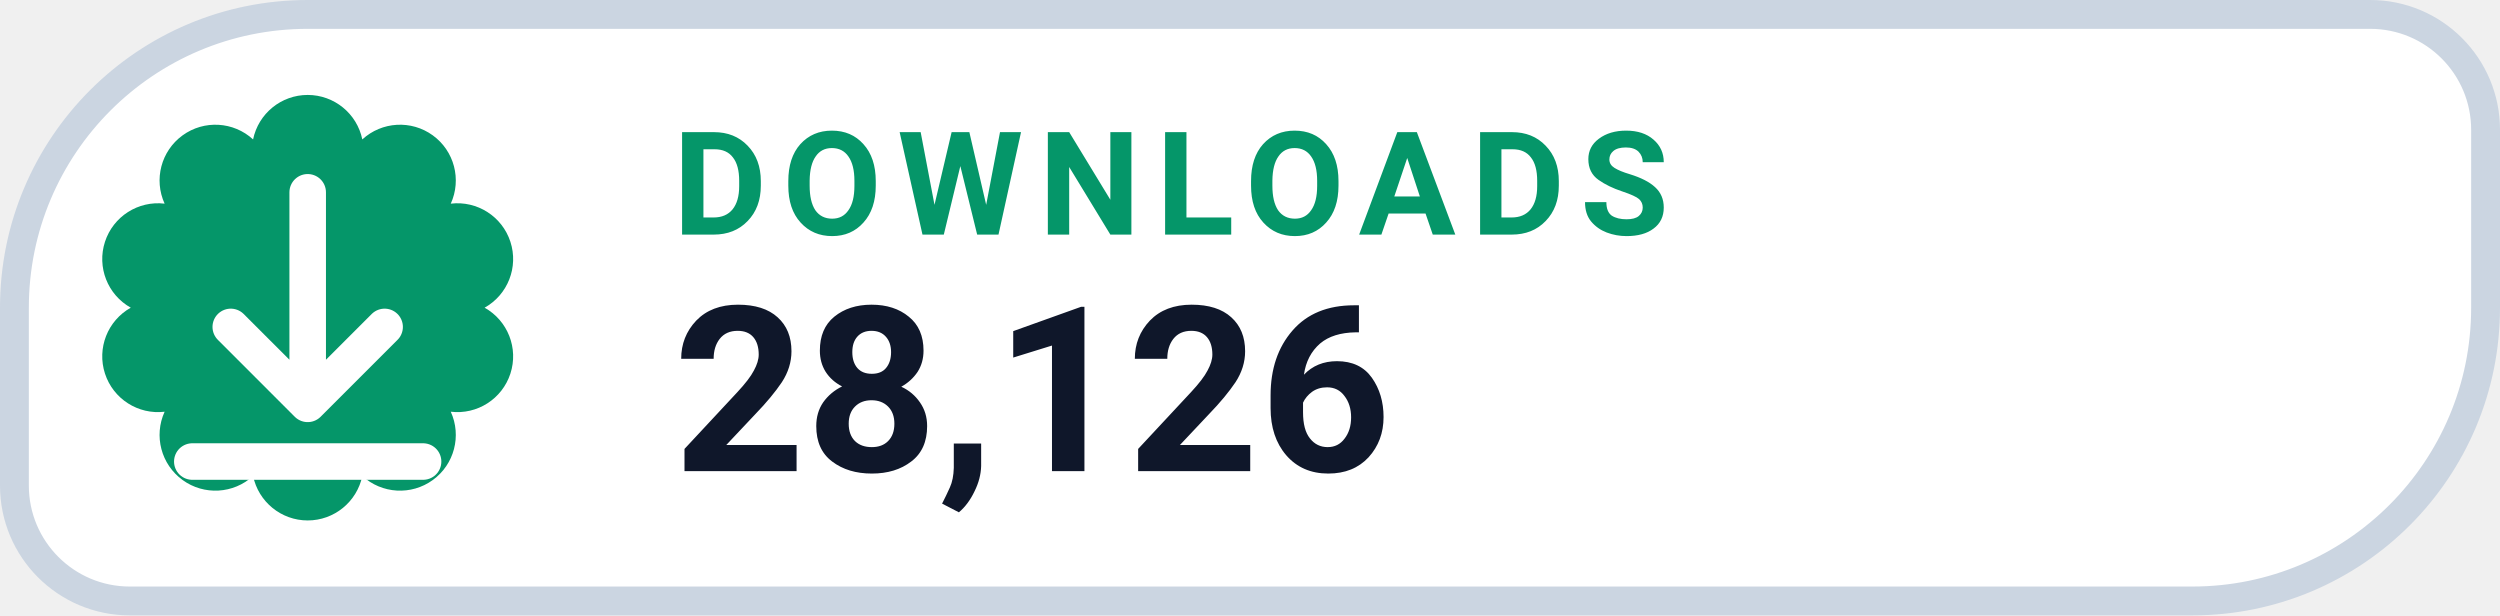
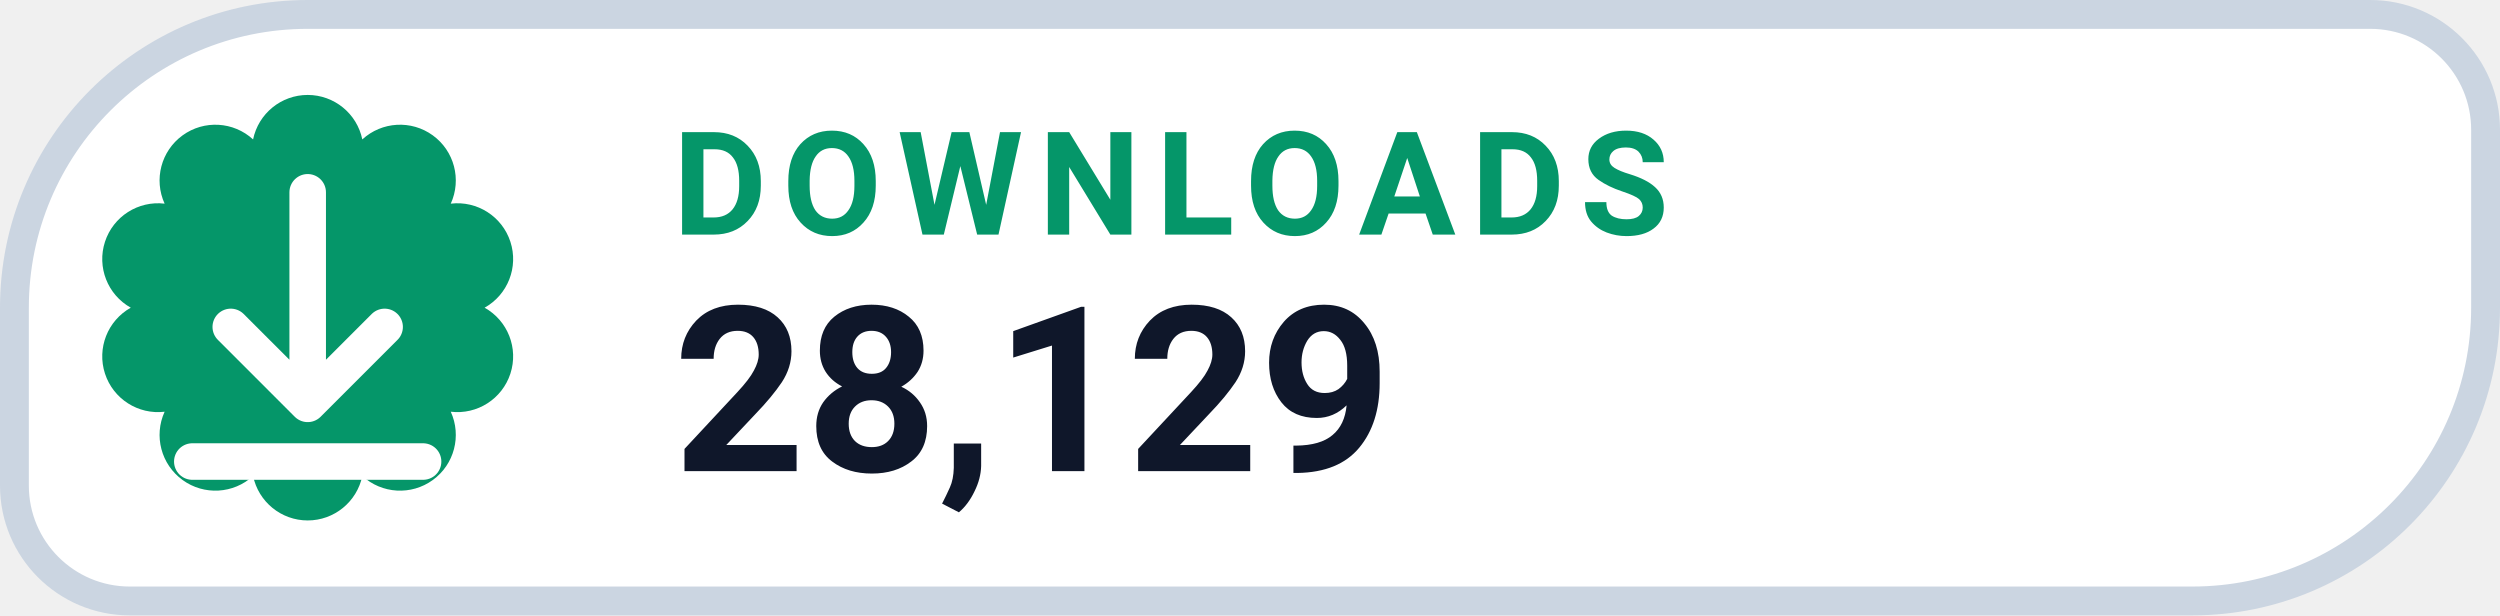
- <svg xmlns="http://www.w3.org/2000/svg" width="130" height="32" viewBox="0 0 130 32" role="img" aria-label="DOWNLOADS 28,126">
+ <svg xmlns="http://www.w3.org/2000/svg" width="130" height="32" viewBox="0 0 130 32" role="img" aria-label="DOWNLOADS 28,129">
  <path d="M 16.00 0.75 H 123.25 A 6.00 6.00 0 0 1 129.25 6.75 V 16.00 A 15.25 15.25 0 0 1 114.00 31.25 H 6.75 A 6.00 6.00 0 0 1 0.75 25.25 V 16.00 A 15.25 15.25 0 0 1 16.00 0.75 Z" fill="#FFFFFF" stroke="#CBD5E1" stroke-width="1.5" />
  <path d="M 13.16 7.25 A 2.90 2.90 0 0 1 18.84 7.25 A 2.90 2.90 0 0 1 23.44 10.59 A 2.90 2.90 0 0 1 25.20 16.00 A 2.90 2.90 0 0 1 23.44 21.41 A 2.90 2.90 0 0 1 18.84 24.75 A 2.90 2.90 0 0 1 13.16 24.75 A 2.90 2.90 0 0 1 8.56 21.41 A 2.90 2.90 0 0 1 6.80 16.00 A 2.90 2.90 0 0 1 8.56 10.59 A 2.90 2.90 0 0 1 13.16 7.25 Z" fill="#059669" />
  <g transform="translate(16 16)" style="color:#FFFFFF;">
    <path d="M0 -6 v11 m0 0 l4 -4 m-4 4 l-4 -4 M-6 8 h12" fill="none" stroke="currentColor" stroke-width="1.9" stroke-linecap="round" stroke-linejoin="round" />
  </g>
  <text x="35" y="12.2" fill="#059669" font-family="-apple-system,BlinkMacSystemFont,'Segoe UI',Roboto,Helvetica,Arial,sans-serif" font-size="7.5" font-weight="700" letter-spacing=".8">DOWNLOADS</text>
-   <text x="35" y="24.5" fill="#0F172A" font-family="-apple-system,BlinkMacSystemFont,'Segoe UI',Roboto,Helvetica,Arial,sans-serif" font-size="12" font-weight="750">28,126</text>
+   <text x="35" y="24.5" fill="#0F172A" font-family="-apple-system,BlinkMacSystemFont,'Segoe UI',Roboto,Helvetica,Arial,sans-serif" font-size="12" font-weight="750">28,129</text>
</svg>
